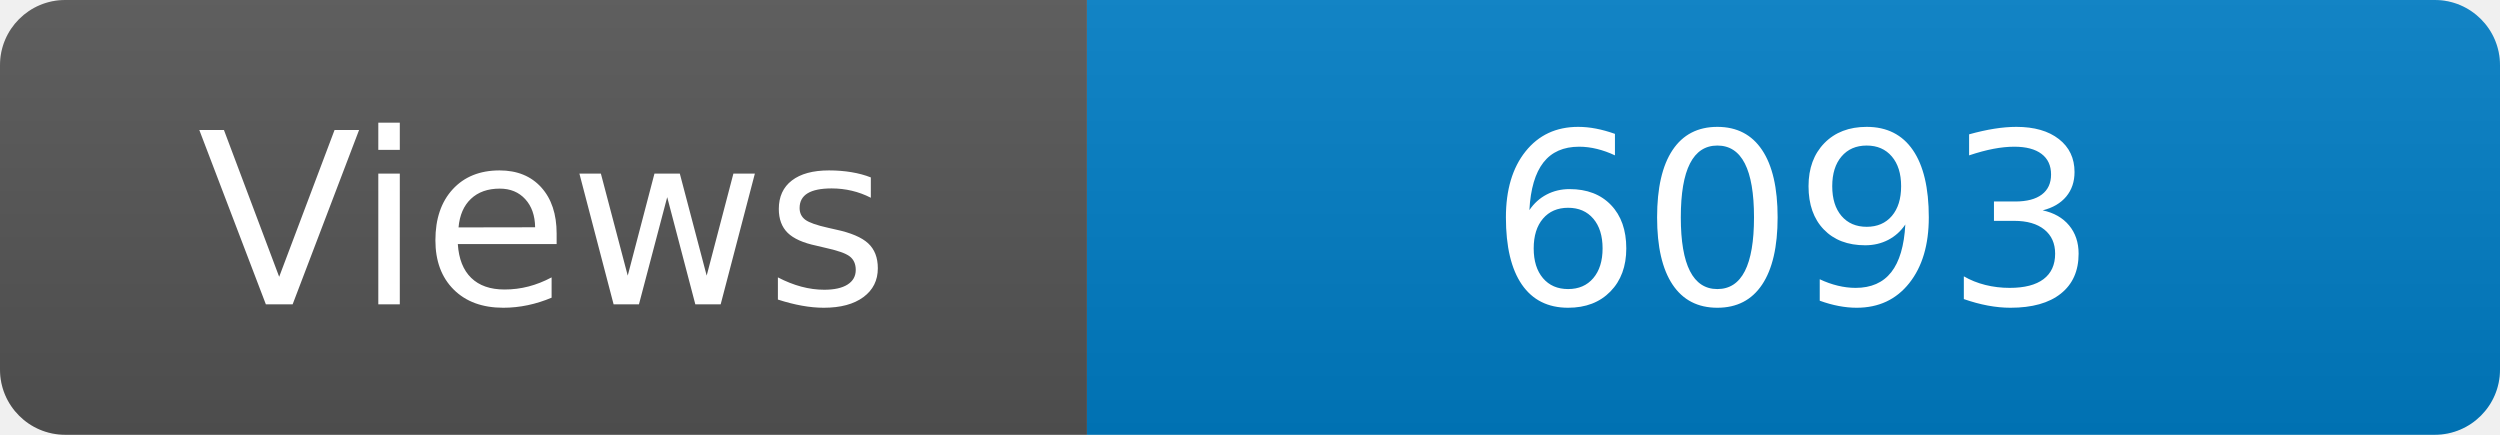
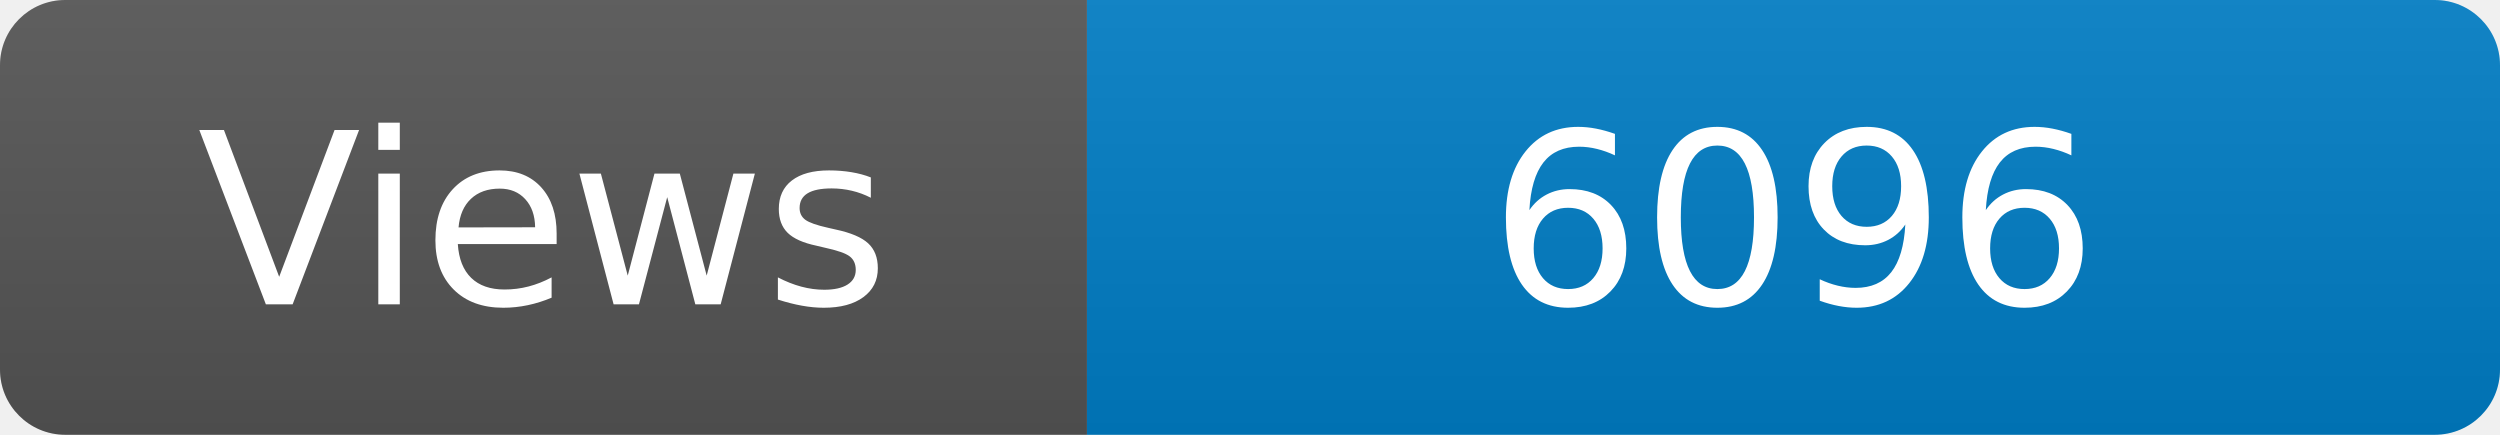
<svg xmlns="http://www.w3.org/2000/svg" width="115" height="20" role="img" aria-label="Maintained?: yes">
  <linearGradient id="s" x2="0" y2="100%">
    <stop offset="0" stop-color="#bbb" stop-opacity=".1" />
    <stop offset="1" stop-opacity=".1" />
  </linearGradient>
  <clipPath id="r">
    <rect width="115" height="20" rx="3" fill="#fff" />
  </clipPath>
  <g clip-path="url(#r)">
    <rect width="50" height="20" fill="#555" />
    <rect x="50" width="160" height="20" fill="#007ec6" />
    <rect width="115" height="20" fill="url(#s)" />
  </g>
  <g fill="#fff" text-anchor="middle" font-family="Verdana,Geneva,DejaVu Sans,sans-serif" font-size="110">
    <text x="250" y="140" transform="scale(.1)" fill="#fff">Views</text>
-     <text x="825" y="140" transform="scale(.1)" fill="#fff">6093</text>
+     <text x="825" y="140" transform="scale(.1)" fill="#fff">6096</text>
  </g>
</svg>
